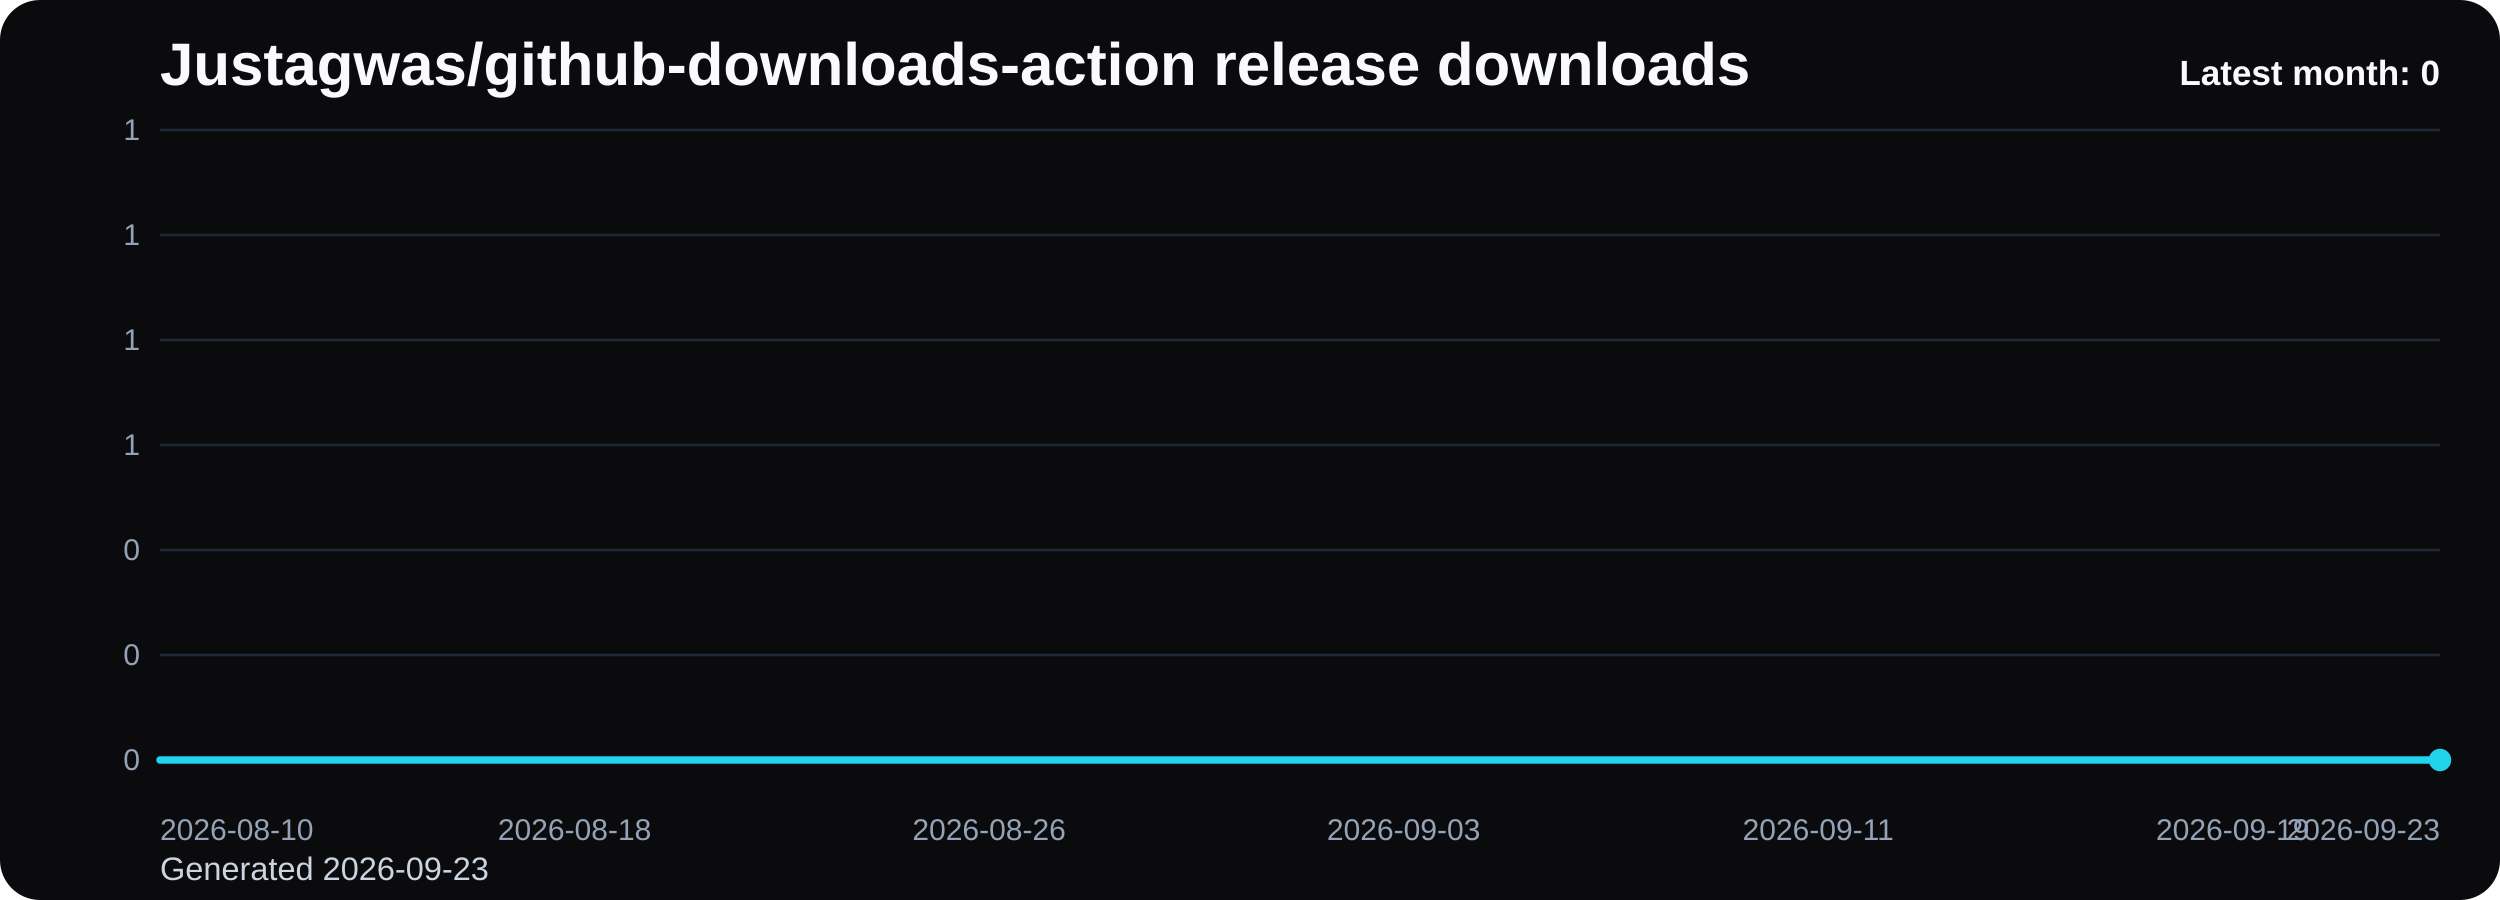
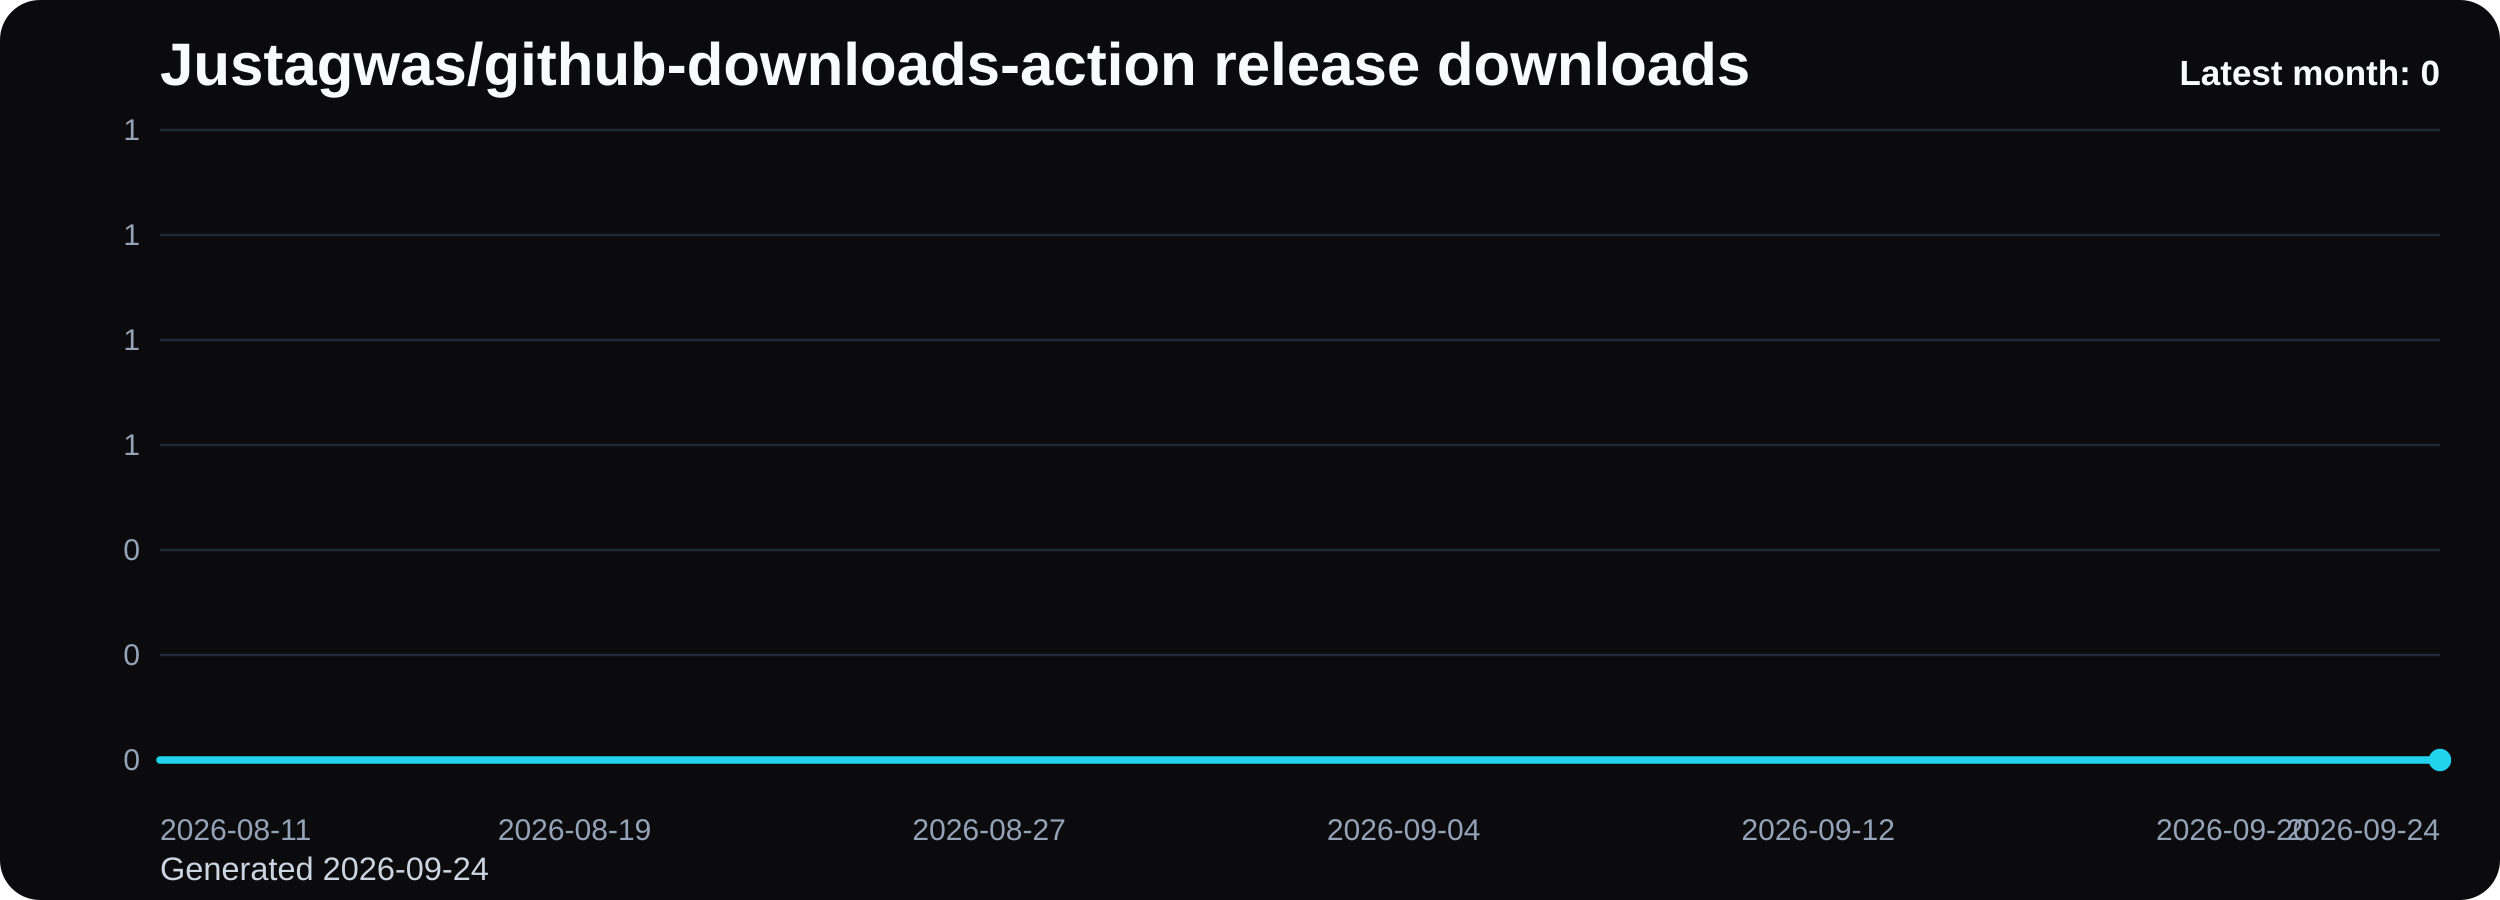
<svg xmlns="http://www.w3.org/2000/svg" viewBox="0 0 1000 360" role="img" aria-label="Justagwas/github-downloads-action release downloads chart">
  <defs>
    <linearGradient id="fill-monthly-black" x1="0" y1="0" x2="0" y2="1">
      <stop offset="0%" stop-color="#22d3ee" stop-opacity="0.32" />
      <stop offset="100%" stop-color="#22d3ee" stop-opacity="0.05" />
    </linearGradient>
    <style>
      .bg { fill: #0b0b0d; }
      .title { font: 700 24px Arial, sans-serif; fill: #f8fafc; }
      .sub { font: 400 13px Arial, sans-serif; fill: #cbd5e1; }
      .grid { stroke: #1f2937; stroke-width: 1; }
      .axis { font: 400 12px Arial, sans-serif; fill: #94a3b8; }
      .line { fill: none; stroke: #22d3ee; stroke-width: 3; stroke-linecap: round; stroke-linejoin: round; }
      .dot { fill: #22d3ee; }
      .value { font: 600 11px Arial, sans-serif; fill: #cbd5e1; }
      .latest { font: 700 14px Arial, sans-serif; fill: #f8fafc; }
    </style>
  </defs>
  <rect class="bg" x="0" y="0" width="1000" height="360" rx="16" />
  <text class="title" x="64" y="34">Justagwas/github-downloads-action release downloads</text>
-   <text class="sub" x="64" y="352">Generated 2026-09-23</text>
+   <text class="sub" x="64" y="352">Generated 2026-09-24</text>
  <line x1="64" y1="52.00" x2="976" y2="52.00" class="grid" />
  <text x="56" y="56.00" text-anchor="end" class="axis">1</text>
  <line x1="64" y1="94.00" x2="976" y2="94.00" class="grid" />
  <text x="56" y="98.00" text-anchor="end" class="axis">1</text>
  <line x1="64" y1="136.00" x2="976" y2="136.00" class="grid" />
  <text x="56" y="140.00" text-anchor="end" class="axis">1</text>
  <line x1="64" y1="178.00" x2="976" y2="178.00" class="grid" />
  <text x="56" y="182.00" text-anchor="end" class="axis">1</text>
  <line x1="64" y1="220.00" x2="976" y2="220.00" class="grid" />
  <text x="56" y="224.00" text-anchor="end" class="axis">0</text>
  <line x1="64" y1="262.00" x2="976" y2="262.00" class="grid" />
  <text x="56" y="266.00" text-anchor="end" class="axis">0</text>
  <line x1="64" y1="304.00" x2="976" y2="304.00" class="grid" />
  <text x="56" y="308.00" text-anchor="end" class="axis">0</text>
  <path d="M 64.00 304 L 64.00 304.00 L 84.73 304.00 L 105.45 304.00 L 126.18 304.00 L 146.91 304.00 L 167.64 304.00 L 188.36 304.00 L 209.09 304.00 L 229.82 304.00 L 250.55 304.00 L 271.27 304.00 L 292.00 304.00 L 312.73 304.00 L 333.45 304.00 L 354.18 304.00 L 374.91 304.00 L 395.64 304.00 L 416.36 304.00 L 437.09 304.00 L 457.82 304.00 L 478.55 304.00 L 499.27 304.00 L 520.00 304.00 L 540.73 304.00 L 561.45 304.00 L 582.18 304.00 L 602.91 304.00 L 623.64 304.00 L 644.36 304.00 L 665.09 304.00 L 685.82 304.00 L 706.55 304.00 L 727.27 304.00 L 748.00 304.00 L 768.73 304.00 L 789.45 304.00 L 810.18 304.00 L 830.91 304.00 L 851.64 304.00 L 872.36 304.00 L 893.09 304.00 L 913.82 304.00 L 934.55 304.00 L 955.27 304.00 L 976.00 304.00 L 976.00 304 Z" fill="url(#fill-monthly-black)" />
  <polyline class="line" points="64.00,304.00 84.73,304.00 105.45,304.00 126.18,304.00 146.91,304.00 167.64,304.00 188.36,304.00 209.09,304.00 229.82,304.00 250.55,304.00 271.27,304.00 292.00,304.00 312.73,304.00 333.45,304.00 354.18,304.00 374.91,304.00 395.64,304.00 416.36,304.00 437.09,304.00 457.82,304.00 478.55,304.00 499.27,304.00 520.00,304.00 540.73,304.00 561.45,304.00 582.18,304.00 602.91,304.00 623.64,304.00 644.36,304.00 665.09,304.00 685.82,304.00 706.55,304.00 727.27,304.00 748.00,304.00 768.73,304.00 789.45,304.00 810.18,304.00 830.91,304.00 851.64,304.00 872.36,304.00 893.09,304.00 913.82,304.00 934.55,304.00 955.27,304.00 976.00,304.00" />
  <circle class="dot" cx="976.00" cy="304.00" r="4.5" />
-   <text class="axis" x="64.00" y="336" text-anchor="start">2026-08-10</text>
-   <text class="axis" x="229.82" y="336" text-anchor="middle">2026-08-18</text>
-   <text class="axis" x="395.64" y="336" text-anchor="middle">2026-08-26</text>
-   <text class="axis" x="561.45" y="336" text-anchor="middle">2026-09-03</text>
-   <text class="axis" x="727.27" y="336" text-anchor="middle">2026-09-11</text>
-   <text class="axis" x="893.09" y="336" text-anchor="middle">2026-09-19</text>
-   <text class="axis" x="976.00" y="336" text-anchor="end">2026-09-23</text>
+   <text class="axis" x="64.00" y="336" text-anchor="start">2026-08-11</text>
+   <text class="axis" x="229.82" y="336" text-anchor="middle">2026-08-19</text>
+   <text class="axis" x="395.64" y="336" text-anchor="middle">2026-08-27</text>
+   <text class="axis" x="561.45" y="336" text-anchor="middle">2026-09-04</text>
+   <text class="axis" x="727.27" y="336" text-anchor="middle">2026-09-12</text>
+   <text class="axis" x="893.09" y="336" text-anchor="middle">2026-09-20</text>
+   <text class="axis" x="976.00" y="336" text-anchor="end">2026-09-24</text>
  <text class="latest" x="976" y="34" text-anchor="end">Latest month: 0</text>
</svg>
